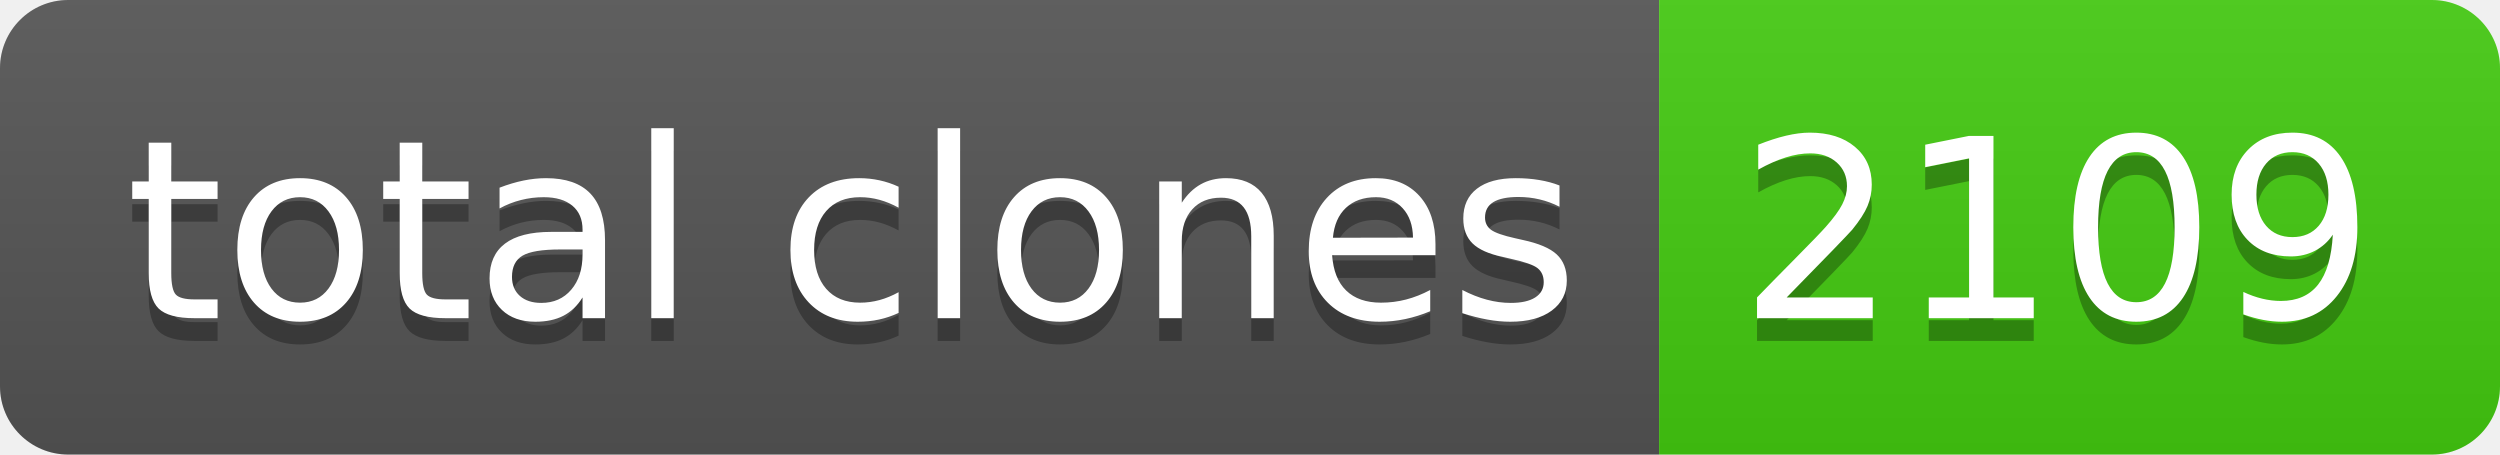
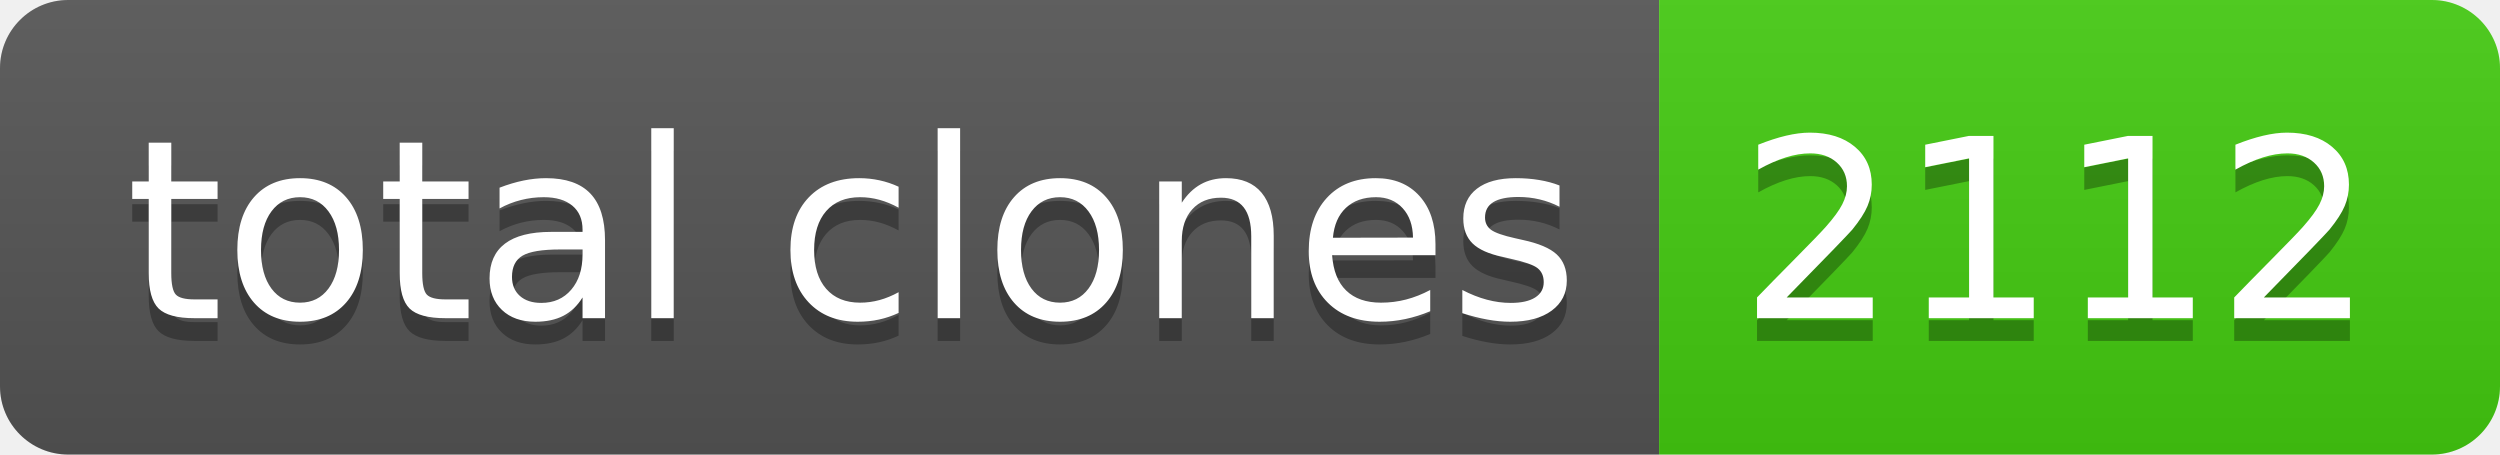
- <svg xmlns="http://www.w3.org/2000/svg" width="110" height="20" role="img" aria-label="total clones: 2109">
+ <svg xmlns="http://www.w3.org/2000/svg" width="110" height="20" role="img" aria-label="total clones: 2112">
  <linearGradient id="s" x2="0" y2="100%">
    <stop offset="0" stop-color="#bbb" stop-opacity=".1" />
    <stop offset="1" stop-opacity=".1" />
  </linearGradient>
  <clipPath id="r">
    <rect width="110" height="20" rx="3" fill="#fff" />
  </clipPath>
  <g clip-path="url(#r)">
    <rect width="73" height="20" fill="#555" />
    <rect x="73" width="37" height="20" fill="#4c1" />
    <rect width="110" height="20" fill="url(#s)" />
  </g>
  <g fill="#fff" text-anchor="middle" font-family="Verdana,Geneva,DejaVu Sans,sans-serif" text-rendering="geometricPrecision" font-size="110">
    <text aria-hidden="true" x="375" y="150" fill="#010101" fill-opacity=".3" transform="scale(.1)" textLength="630">total clones</text>
    <text x="375" y="140" transform="scale(.1)" fill="#fff" textLength="630">total clones</text>
-     <text aria-hidden="true" x="905" y="150" fill="#010101" fill-opacity=".3" transform="scale(.1)" textLength="270">2109</text>
-     <text x="905" y="140" transform="scale(.1)" fill="#fff" textLength="270">2109</text>
+     <text aria-hidden="true" x="905" y="150" fill="#010101" fill-opacity=".3" transform="scale(.1)" textLength="270">2112</text>
+     <text x="905" y="140" transform="scale(.1)" fill="#fff" textLength="270">2112</text>
  </g>
</svg>
